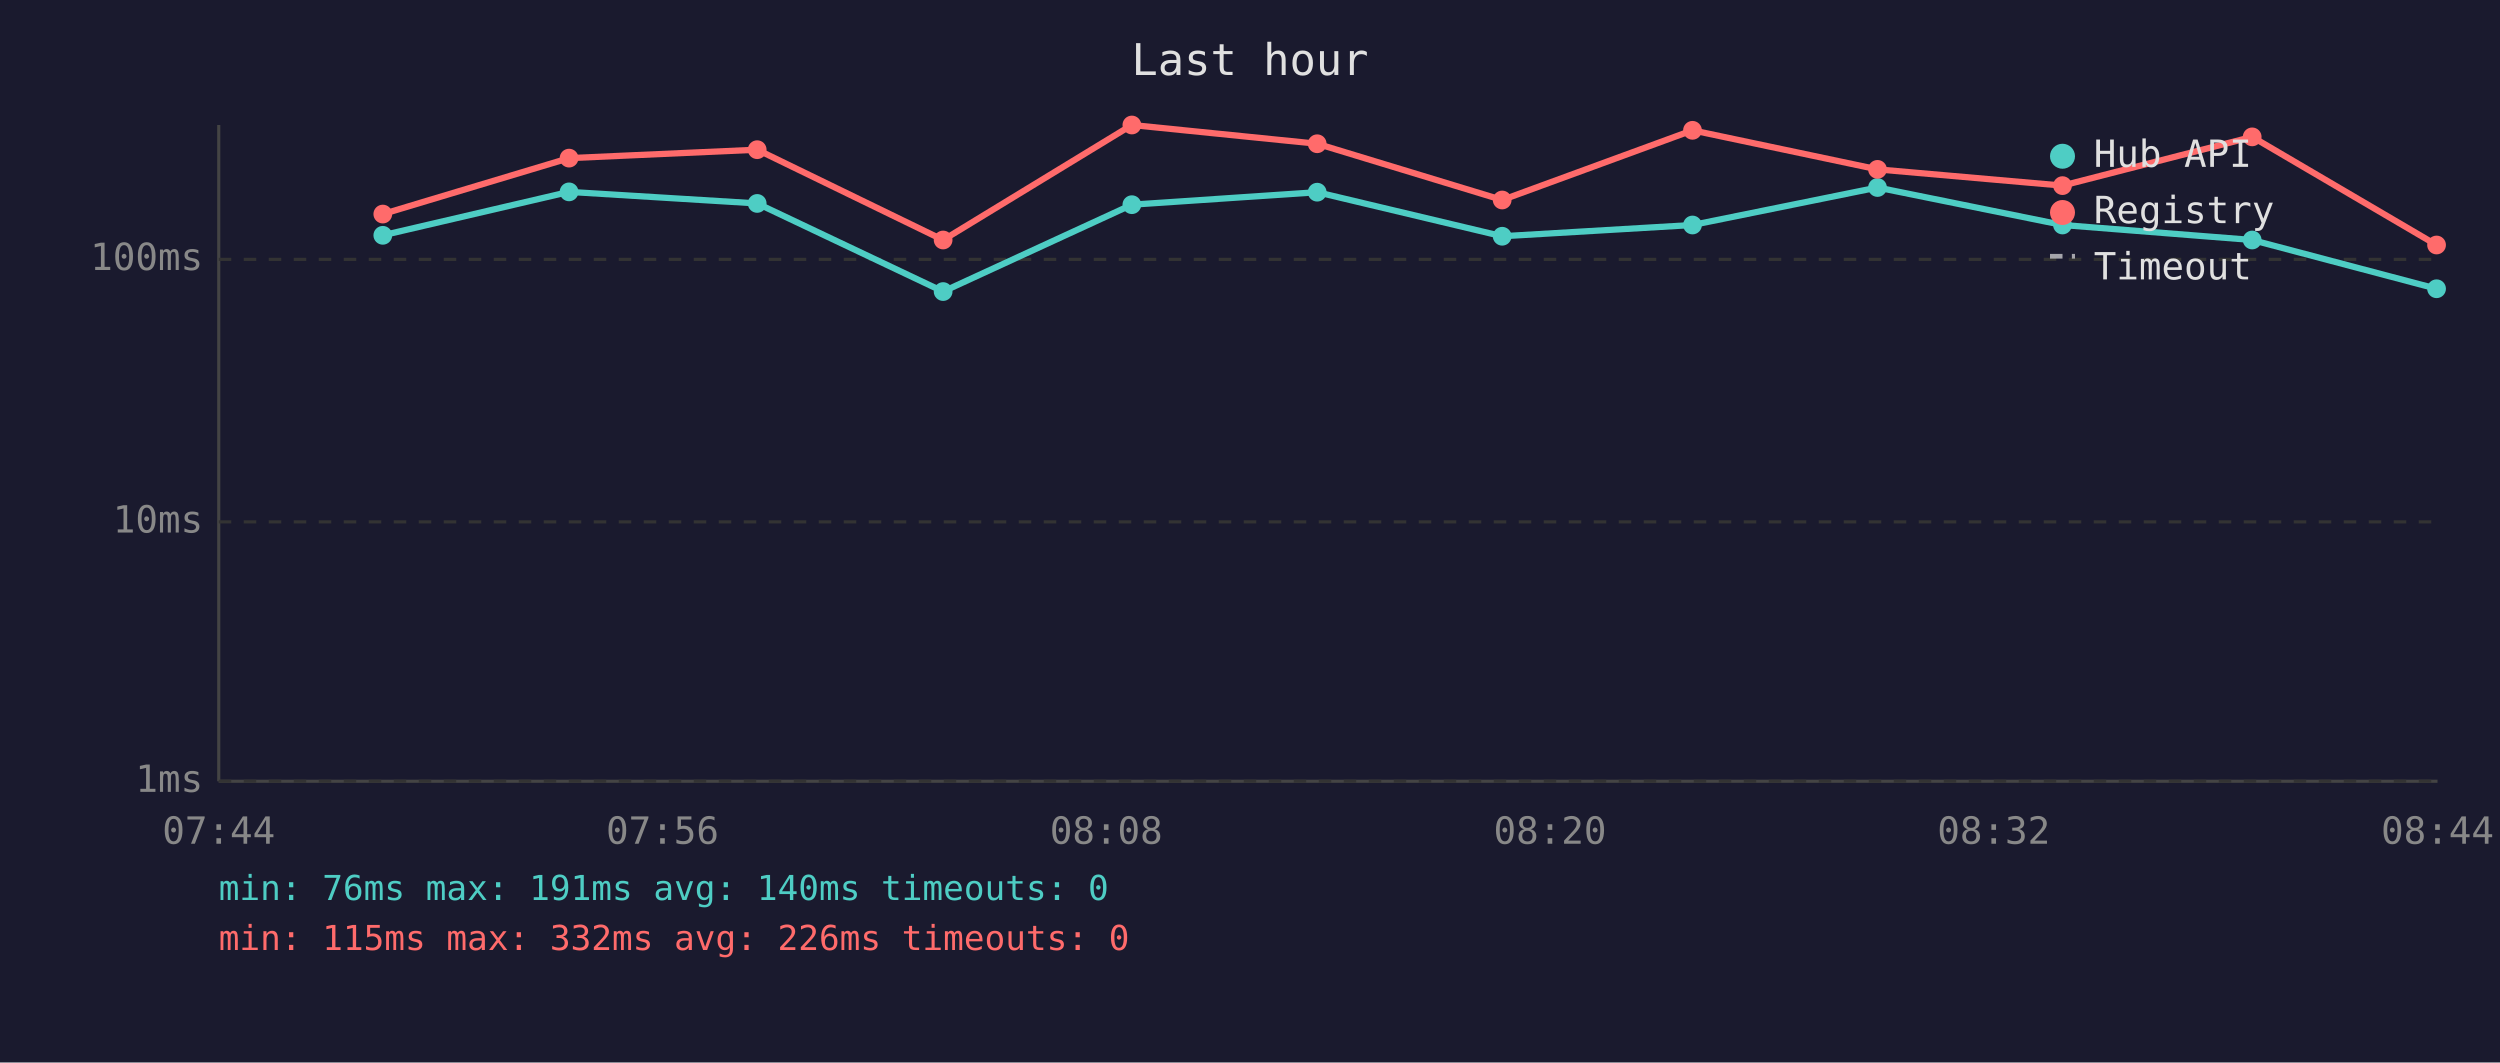
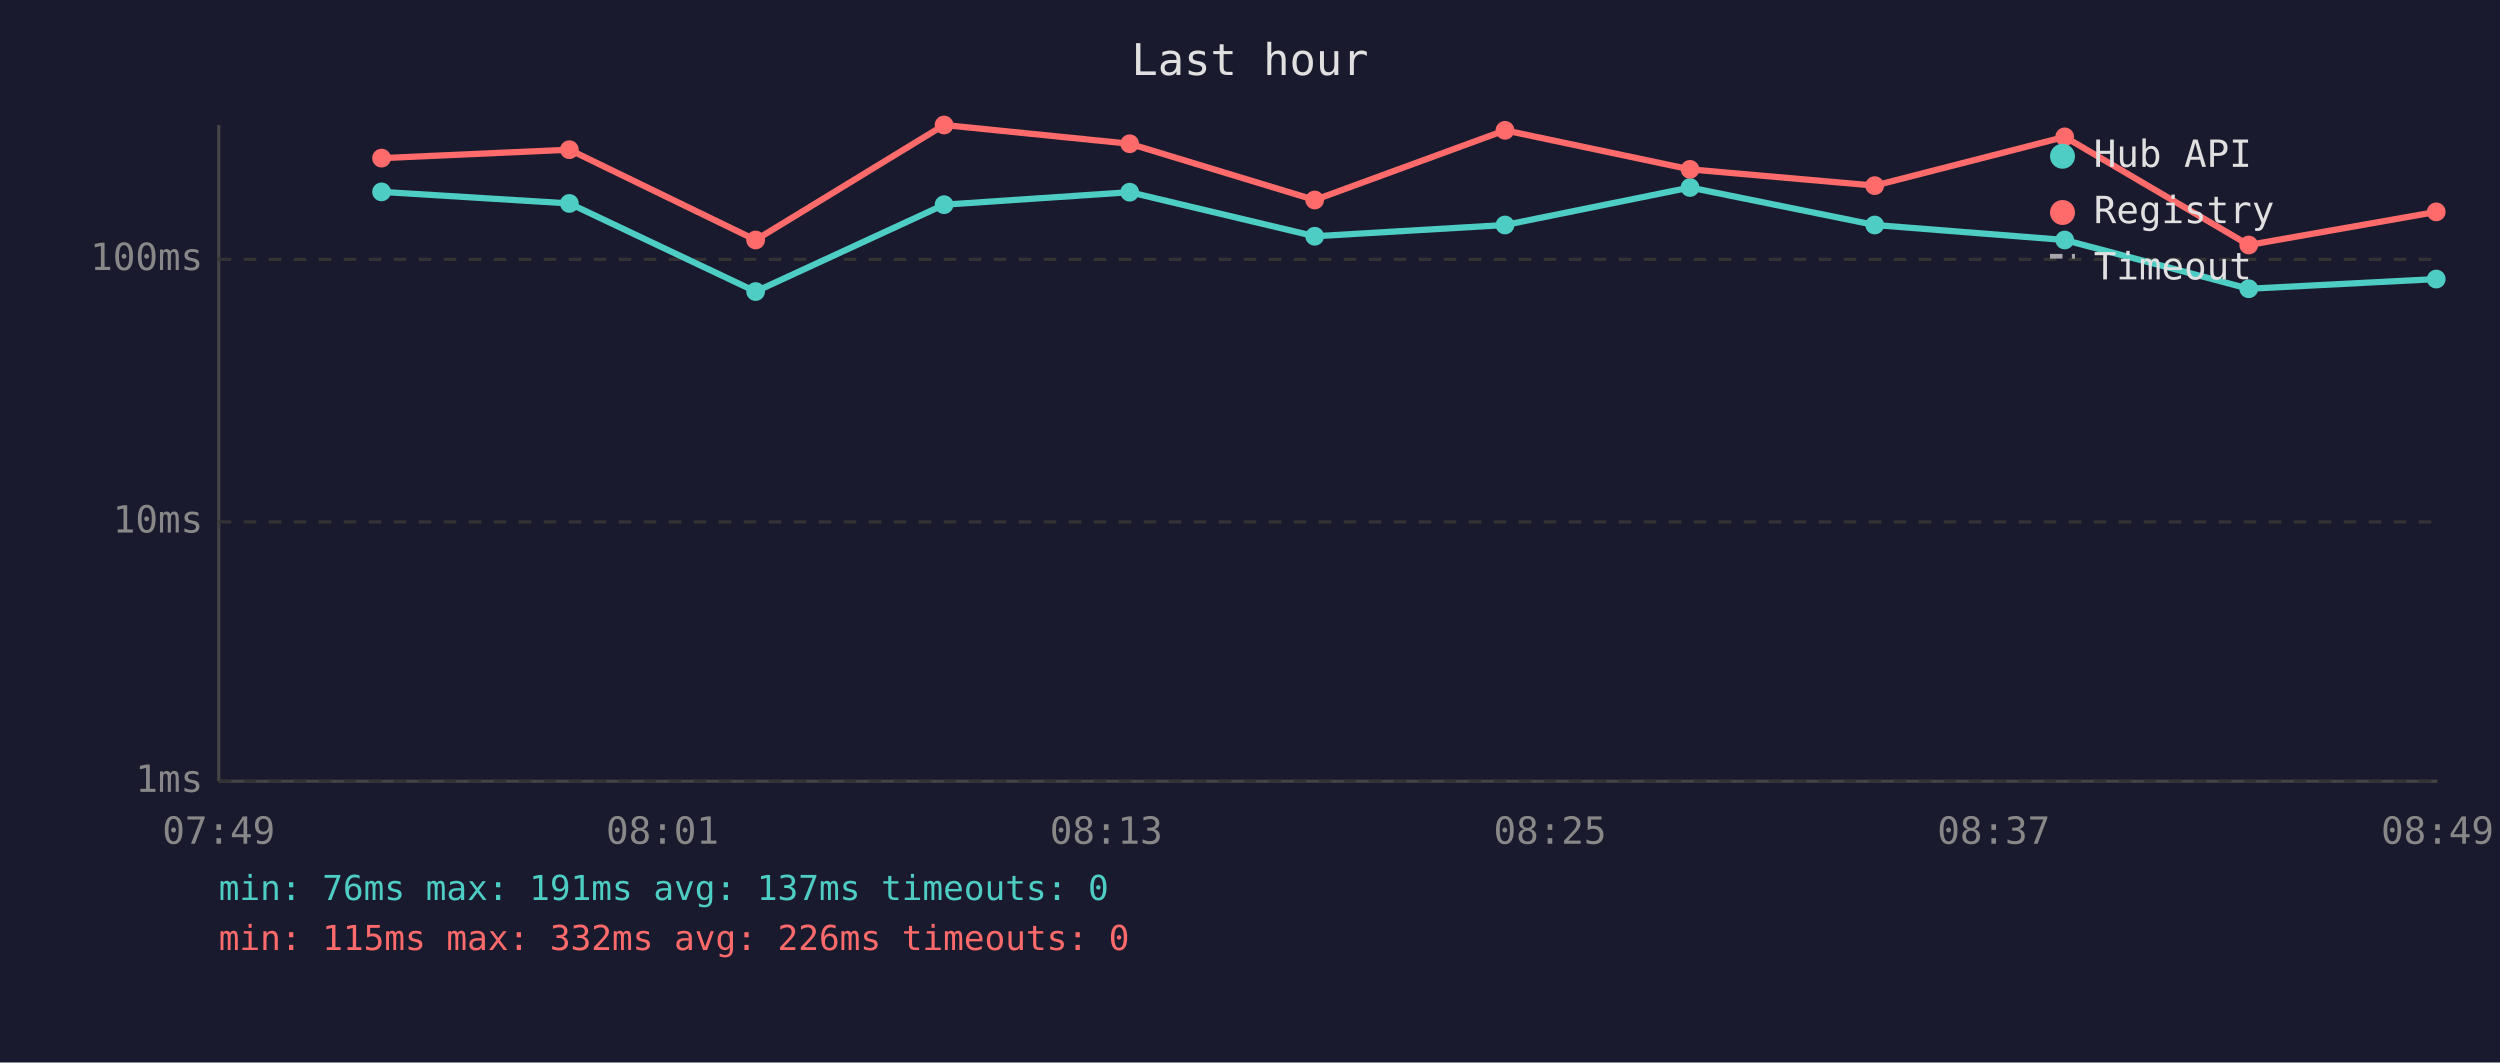
<svg xmlns="http://www.w3.org/2000/svg" viewBox="0 0 800 340" font-family="monospace" font-size="12">
  <rect width="800" height="340" fill="#1a1a2e" />
  <text x="400" y="24" fill="#e0e0e0" font-size="14" text-anchor="middle">Last hour</text>
  <line x1="70" y1="40" x2="70" y2="250" stroke="#444" stroke-width="1" />
  <line x1="70" y1="250" x2="780" y2="250" stroke="#444" stroke-width="1" />
  <line x1="70" y1="250" x2="780" y2="250" stroke="#333" stroke-width="1" stroke-dasharray="4" />
  <text x="65" y="250" fill="#888" text-anchor="end" dominant-baseline="middle">1ms</text>
  <line x1="70" y1="167" x2="780" y2="167" stroke="#333" stroke-width="1" stroke-dasharray="4" />
  <text x="65" y="167" fill="#888" text-anchor="end" dominant-baseline="middle">10ms</text>
  <line x1="70" y1="83" x2="780" y2="83" stroke="#333" stroke-width="1" stroke-dasharray="4" />
  <text x="65" y="83" fill="#888" text-anchor="end" dominant-baseline="middle">100ms</text>
-   <text x="70" y="270" fill="#888" text-anchor="middle">07:44</text>
-   <text x="212" y="270" fill="#888" text-anchor="middle">07:56</text>
-   <text x="354" y="270" fill="#888" text-anchor="middle">08:08</text>
-   <text x="496" y="270" fill="#888" text-anchor="middle">08:20</text>
-   <text x="638" y="270" fill="#888" text-anchor="middle">08:32</text>
-   <text x="780" y="270" fill="#888" text-anchor="middle">08:44</text>
-   <polyline points="122.5,75.3 182.1,61.4 242.3,65.1 301.8,93.3 362.2,65.5 421.5,61.5 480.7,75.6 541.6,72.0 600.8,60.0 660.0,72.0 720.7,76.8 779.7,92.4" fill="none" stroke="#4ecdc4" stroke-width="2" opacity="1" />
-   <circle cx="122.5" cy="75.3" r="3" fill="#4ecdc4" />
-   <circle cx="182.1" cy="61.4" r="3" fill="#4ecdc4" />
-   <circle cx="242.3" cy="65.1" r="3" fill="#4ecdc4" />
-   <circle cx="301.8" cy="93.3" r="3" fill="#4ecdc4" />
-   <circle cx="362.2" cy="65.5" r="3" fill="#4ecdc4" />
-   <circle cx="421.5" cy="61.5" r="3" fill="#4ecdc4" />
-   <circle cx="480.7" cy="75.6" r="3" fill="#4ecdc4" />
-   <circle cx="541.6" cy="72.0" r="3" fill="#4ecdc4" />
-   <circle cx="600.8" cy="60.0" r="3" fill="#4ecdc4" />
-   <circle cx="660.0" cy="72.0" r="3" fill="#4ecdc4" />
-   <circle cx="720.7" cy="76.8" r="3" fill="#4ecdc4" />
-   <circle cx="779.7" cy="92.4" r="3" fill="#4ecdc4" />
-   <polyline points="122.5,68.5 182.1,50.6 242.3,47.9 301.8,76.8 362.2,40.0 421.5,46.0 480.7,64.0 541.6,41.7 600.8,54.2 660.0,59.4 720.7,43.8 779.7,78.4" fill="none" stroke="#ff6b6b" stroke-width="2" opacity="1" />
-   <circle cx="122.5" cy="68.5" r="3" fill="#ff6b6b" />
-   <circle cx="182.1" cy="50.6" r="3" fill="#ff6b6b" />
-   <circle cx="242.3" cy="47.9" r="3" fill="#ff6b6b" />
-   <circle cx="301.8" cy="76.8" r="3" fill="#ff6b6b" />
-   <circle cx="362.2" cy="40.0" r="3" fill="#ff6b6b" />
-   <circle cx="421.5" cy="46.0" r="3" fill="#ff6b6b" />
-   <circle cx="480.7" cy="64.0" r="3" fill="#ff6b6b" />
-   <circle cx="541.6" cy="41.7" r="3" fill="#ff6b6b" />
-   <circle cx="600.8" cy="54.2" r="3" fill="#ff6b6b" />
-   <circle cx="660.0" cy="59.4" r="3" fill="#ff6b6b" />
-   <circle cx="720.7" cy="43.8" r="3" fill="#ff6b6b" />
-   <circle cx="779.7" cy="78.4" r="3" fill="#ff6b6b" />
+   <text x="70" y="270" fill="#888" text-anchor="middle">07:49</text>
+   <text x="212" y="270" fill="#888" text-anchor="middle">08:01</text>
+   <text x="354" y="270" fill="#888" text-anchor="middle">08:13</text>
+   <text x="496" y="270" fill="#888" text-anchor="middle">08:25</text>
+   <text x="638" y="270" fill="#888" text-anchor="middle">08:37</text>
+   <text x="780" y="270" fill="#888" text-anchor="middle">08:49</text>
+   <polyline points="122.1,61.4 182.2,65.1 241.8,93.3 302.1,65.5 361.5,61.5 420.7,75.6 481.6,72.0 540.8,60.0 599.9,72.0 660.7,76.8 719.6,92.4 779.6,89.3" fill="none" stroke="#4ecdc4" stroke-width="2" opacity="1" />
+   <circle cx="122.1" cy="61.4" r="3" fill="#4ecdc4" />
+   <circle cx="182.2" cy="65.1" r="3" fill="#4ecdc4" />
+   <circle cx="241.8" cy="93.3" r="3" fill="#4ecdc4" />
+   <circle cx="302.1" cy="65.5" r="3" fill="#4ecdc4" />
+   <circle cx="361.5" cy="61.5" r="3" fill="#4ecdc4" />
+   <circle cx="420.7" cy="75.6" r="3" fill="#4ecdc4" />
+   <circle cx="481.6" cy="72.0" r="3" fill="#4ecdc4" />
+   <circle cx="540.8" cy="60.0" r="3" fill="#4ecdc4" />
+   <circle cx="599.9" cy="72.0" r="3" fill="#4ecdc4" />
+   <circle cx="660.7" cy="76.8" r="3" fill="#4ecdc4" />
+   <circle cx="719.6" cy="92.4" r="3" fill="#4ecdc4" />
+   <circle cx="779.6" cy="89.3" r="3" fill="#4ecdc4" />
+   <polyline points="122.1,50.6 182.2,47.9 241.8,76.8 302.1,40.0 361.5,46.0 420.7,64.0 481.6,41.7 540.8,54.2 599.9,59.4 660.7,43.8 719.6,78.4 779.6,67.8" fill="none" stroke="#ff6b6b" stroke-width="2" opacity="1" />
+   <circle cx="122.1" cy="50.6" r="3" fill="#ff6b6b" />
+   <circle cx="182.2" cy="47.9" r="3" fill="#ff6b6b" />
+   <circle cx="241.8" cy="76.8" r="3" fill="#ff6b6b" />
+   <circle cx="302.1" cy="40.0" r="3" fill="#ff6b6b" />
+   <circle cx="361.5" cy="46.0" r="3" fill="#ff6b6b" />
+   <circle cx="420.7" cy="64.0" r="3" fill="#ff6b6b" />
+   <circle cx="481.6" cy="41.7" r="3" fill="#ff6b6b" />
+   <circle cx="540.8" cy="54.2" r="3" fill="#ff6b6b" />
+   <circle cx="599.9" cy="59.4" r="3" fill="#ff6b6b" />
+   <circle cx="660.7" cy="43.8" r="3" fill="#ff6b6b" />
+   <circle cx="719.6" cy="78.4" r="3" fill="#ff6b6b" />
+   <circle cx="779.6" cy="67.8" r="3" fill="#ff6b6b" />
  <circle cx="660" cy="50" r="4" fill="#4ecdc4" />
  <text x="670" y="50" fill="#e0e0e0" dominant-baseline="middle">Hub API</text>
  <circle cx="660" cy="68" r="4" fill="#ff6b6b" />
  <text x="670" y="68" fill="#e0e0e0" dominant-baseline="middle">Registry</text>
  <line x1="656" y1="82" x2="664" y2="82" stroke="#e0e0e0" stroke-width="1.5" stroke-dasharray="4,3" opacity="0.7" />
  <text x="670" y="86" fill="#e0e0e0" dominant-baseline="middle">Timeout</text>
-   <text x="70" y="288" fill="#4ecdc4" font-size="11">min: 76ms  max: 191ms  avg: 140ms  timeouts: 0</text>
+   <text x="70" y="288" fill="#4ecdc4" font-size="11">min: 76ms  max: 191ms  avg: 137ms  timeouts: 0</text>
  <text x="70" y="304" fill="#ff6b6b" font-size="11">min: 115ms  max: 332ms  avg: 226ms  timeouts: 0</text>
</svg>
